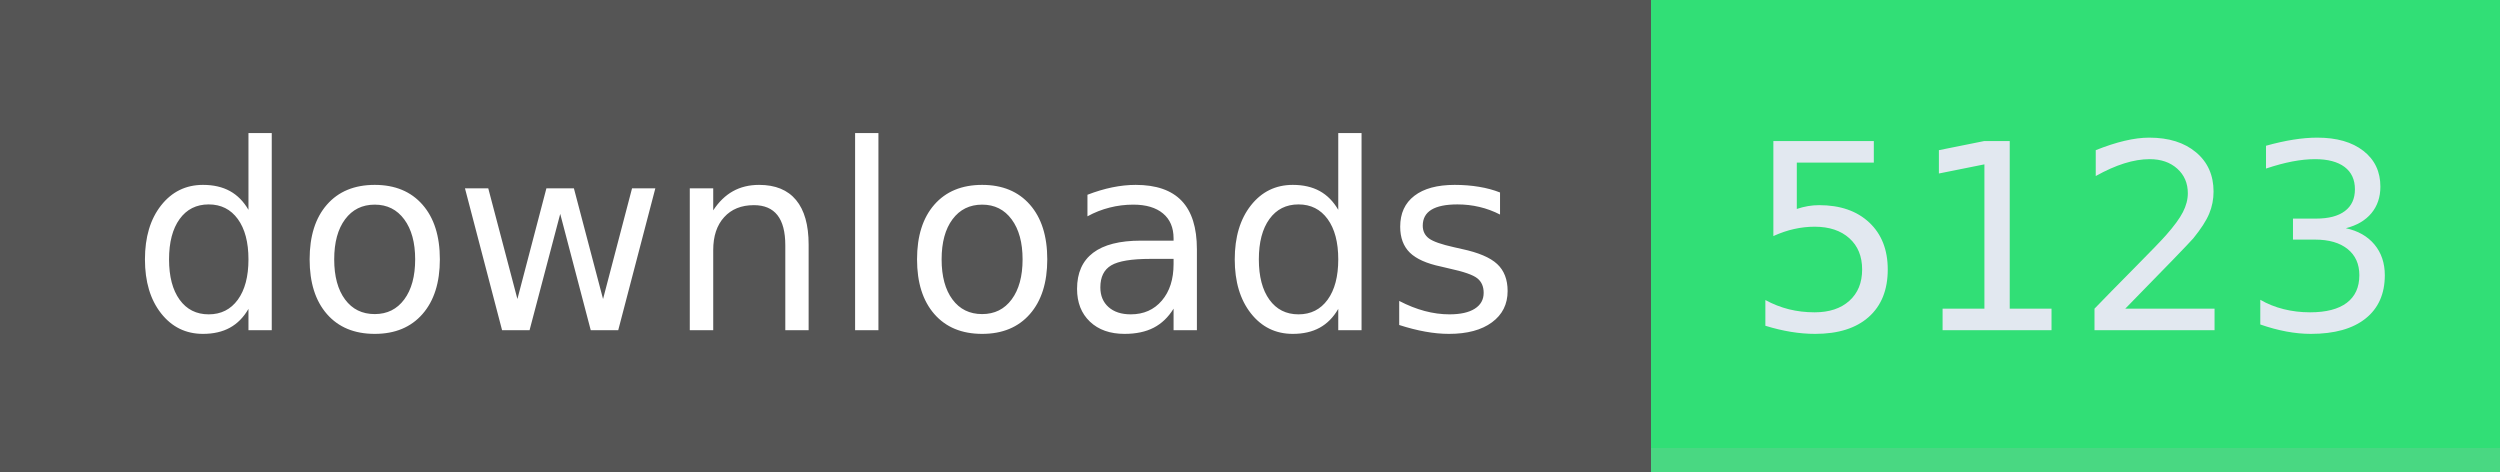
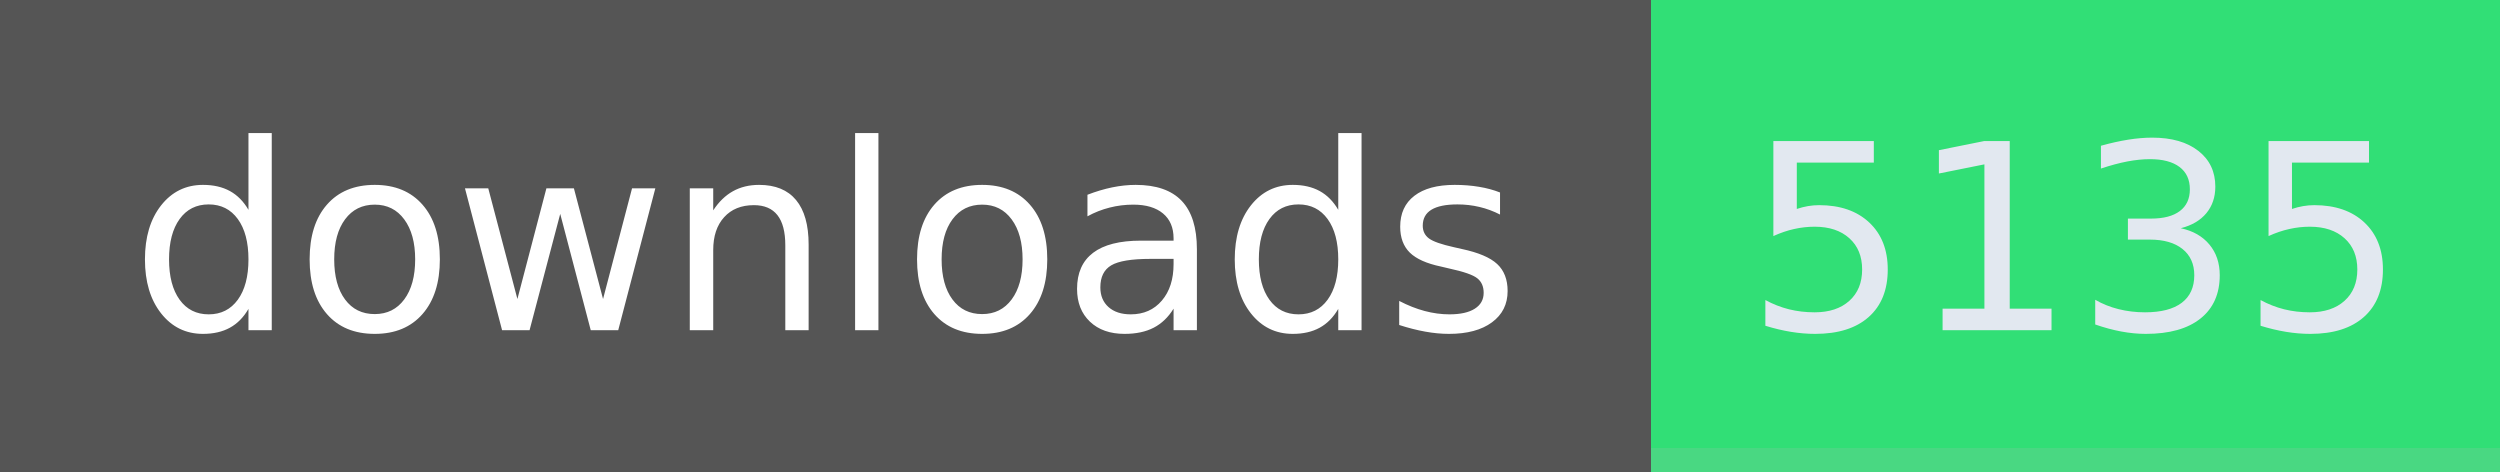
- <svg xmlns="http://www.w3.org/2000/svg" width="106" height="20" role="img" aria-label="downloads: 5123">
+ <svg xmlns="http://www.w3.org/2000/svg" width="106" height="20" role="img" aria-label="downloads: 5135">
  <g shape-rendering="crispEdges">
    <rect width="70" height="20" fill="#555" />
    <rect x="70" width="36" height="20" fill="#31df76" />
    <rect x="70" width="36" y="19" height="1" fill="#bbb" fill-opacity="0.18" />
  </g>
  <g fill="#fff" text-anchor="middle" font-family="Verdana,Geneva,DejaVu Sans,sans-serif" text-rendering="geometricPrecision" font-size="110">
    <text x="350" y="140" textLength="594" transform="scale(.1)">downloads</text>
-     <text x="880" y="140" textLength="264" transform="scale(.1)" fill="#e2e8f0">5123</text>
+     <text x="880" y="140" textLength="264" transform="scale(.1)" fill="#e2e8f0">5135</text>
  </g>
</svg>
